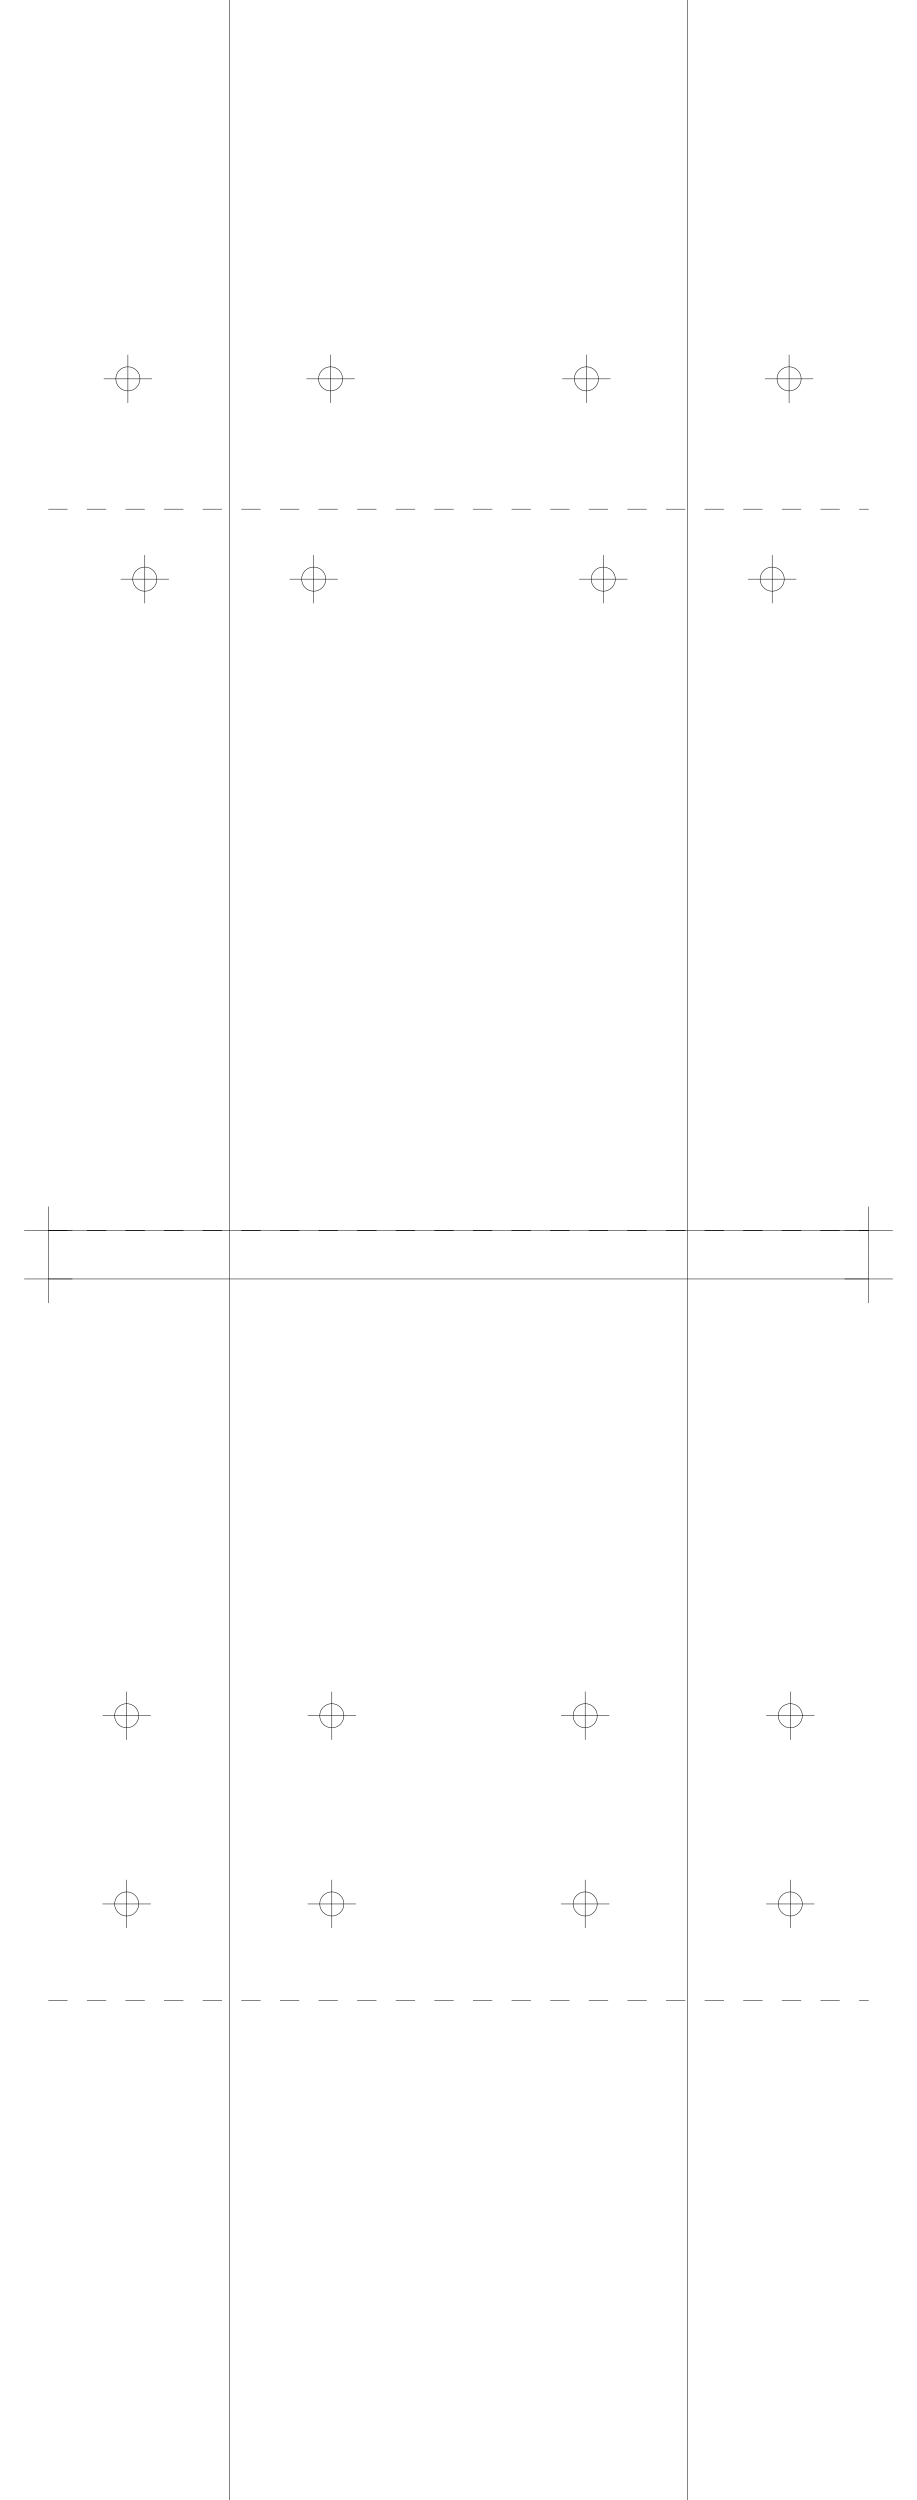
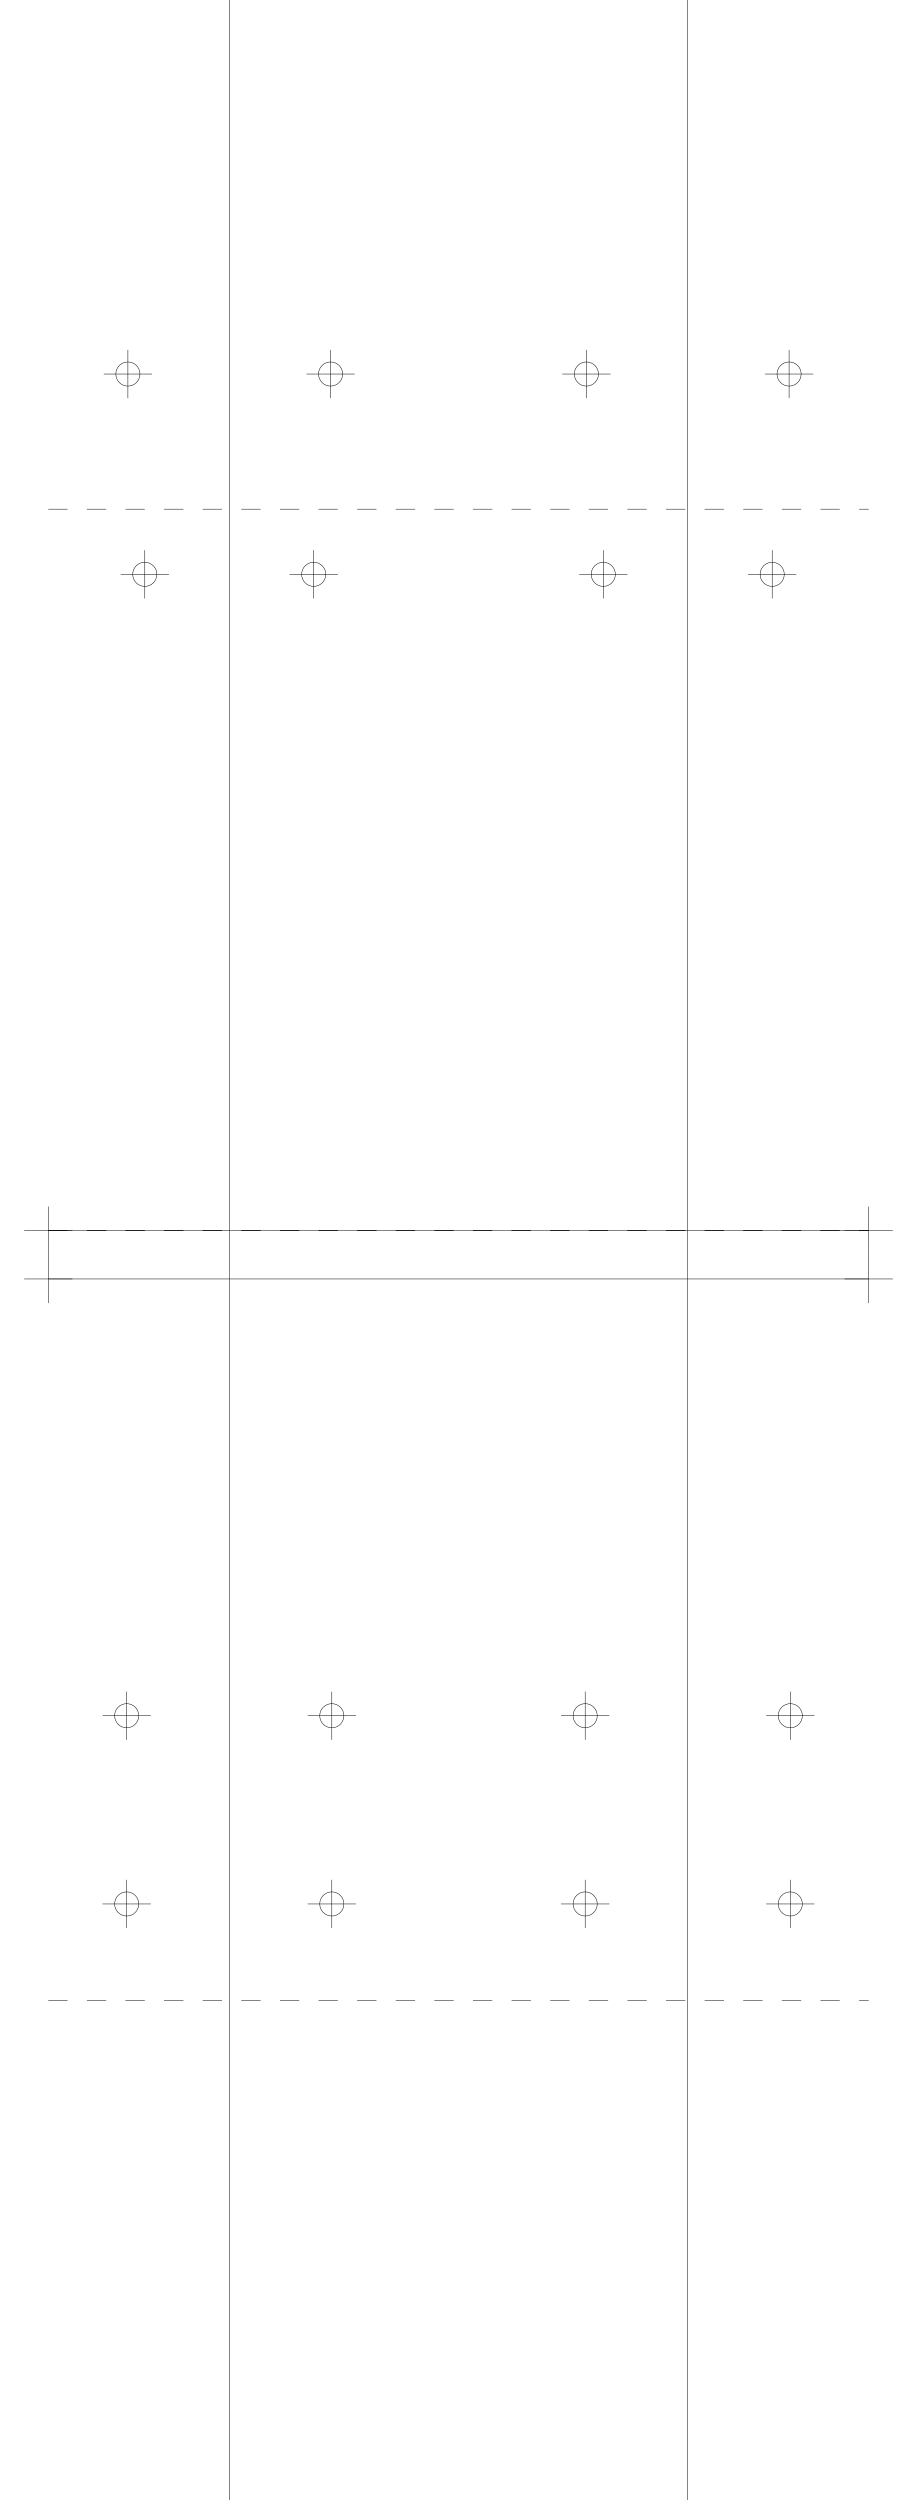
<svg xmlns="http://www.w3.org/2000/svg" version="1.2" width="190.0mm" height="518.0mm" viewBox="0 0 190.0 518.0">
  <line x1="47.5" y1="0.0" x2="47.5" y2="518.0" stroke="black" stroke-width="0.1" />
  <line x1="142.5" y1="0.0" x2="142.5" y2="518.0" stroke="black" stroke-width="0.1" />
  <line x1="10.0" y1="255.0" x2="180.0" y2="255.0" stroke="black" stroke-width="0.1" />
  <line x1="5.0" y1="255.0" x2="15.0" y2="255.0" stroke="black" stroke-width="0.1" />
  <line x1="10.0" y1="250.0" x2="10.0" y2="260.0" stroke="black" stroke-width="0.1" />
  <line x1="175.0" y1="255.0" x2="185.0" y2="255.0" stroke="black" stroke-width="0.1" />
  <line x1="180.0" y1="250.0" x2="180.0" y2="260.0" stroke="black" stroke-width="0.1" />
  <line x1="10.0" y1="265.0" x2="180.0" y2="265.0" stroke="black" stroke-width="0.1" />
  <line x1="5.0" y1="265.0" x2="15.0" y2="265.0" stroke="black" stroke-width="0.1" />
  <line x1="10.0" y1="260.0" x2="10.0" y2="270.0" stroke="black" stroke-width="0.1" />
  <line x1="175.0" y1="265.0" x2="185.0" y2="265.0" stroke="black" stroke-width="0.1" />
  <line x1="180.0" y1="260.0" x2="180.0" y2="270.0" stroke="black" stroke-width="0.1" />
  <line x1="10.0" y1="255.0" x2="180.0" y2="255.0" stroke="black" stroke-width="0.1" stroke-dasharray="4 4" />
  <line x1="10.0" y1="105.5" x2="180.0" y2="105.5" stroke="black" stroke-width="0.1" stroke-dasharray="4 4" />
-   <circle cx="65.0" cy="120.0" r="2.5" fill="none" stroke="black" stroke-width="0.1" />
-   <line x1="60.0" y1="120.0" x2="70.0" y2="120.0" stroke="black" stroke-width="0.1" />
-   <line x1="65.0" y1="115.0" x2="65.0" y2="125.0" stroke="black" stroke-width="0.1" />
-   <circle cx="160.0" cy="120.0" r="2.5" fill="none" stroke="black" stroke-width="0.1" />
-   <line x1="155.0" y1="120.0" x2="165.0" y2="120.0" stroke="black" stroke-width="0.1" />
-   <line x1="160.0" y1="115.0" x2="160.0" y2="125.0" stroke="black" stroke-width="0.1" />
-   <circle cx="30.0" cy="120.0" r="2.5" fill="none" stroke="black" stroke-width="0.1" />
-   <line x1="25.0" y1="120.0" x2="35.0" y2="120.0" stroke="black" stroke-width="0.1" />
-   <line x1="30.0" y1="115.0" x2="30.0" y2="125.0" stroke="black" stroke-width="0.1" />
-   <circle cx="125.0" cy="120.0" r="2.5" fill="none" stroke="black" stroke-width="0.1" />
-   <line x1="120.0" y1="120.0" x2="130.0" y2="120.0" stroke="black" stroke-width="0.1" />
-   <line x1="125.0" y1="115.0" x2="125.0" y2="125.0" stroke="black" stroke-width="0.1" />
-   <circle cx="68.5" cy="78.5" r="2.5" fill="none" stroke="black" stroke-width="0.1" />
-   <line x1="63.5" y1="78.5" x2="73.5" y2="78.5" stroke="black" stroke-width="0.1" />
-   <line x1="68.5" y1="73.5" x2="68.5" y2="83.5" stroke="black" stroke-width="0.1" />
-   <circle cx="163.5" cy="78.5" r="2.5" fill="none" stroke="black" stroke-width="0.1" />
-   <line x1="158.5" y1="78.5" x2="168.5" y2="78.5" stroke="black" stroke-width="0.1" />
-   <line x1="163.5" y1="73.5" x2="163.5" y2="83.5" stroke="black" stroke-width="0.1" />
-   <circle cx="26.5" cy="78.5" r="2.5" fill="none" stroke="black" stroke-width="0.1" />
-   <line x1="21.5" y1="78.5" x2="31.5" y2="78.5" stroke="black" stroke-width="0.1" />
-   <line x1="26.5" y1="73.5" x2="26.5" y2="83.5" stroke="black" stroke-width="0.1" />
-   <circle cx="121.5" cy="78.5" r="2.5" fill="none" stroke="black" stroke-width="0.1" />
-   <line x1="116.5" y1="78.5" x2="126.5" y2="78.5" stroke="black" stroke-width="0.1" />
-   <line x1="121.5" y1="73.5" x2="121.5" y2="83.5" stroke="black" stroke-width="0.1" />
+   <circle cx="65.0" cy="119.0" r="2.5" fill="none" stroke="black" stroke-width="0.1" />
+   <line x1="60.0" y1="119.0" x2="70.0" y2="119.0" stroke="black" stroke-width="0.1" />
+   <line x1="65.0" y1="114.0" x2="65.0" y2="124.0" stroke="black" stroke-width="0.1" />
+   <circle cx="160.0" cy="119.0" r="2.5" fill="none" stroke="black" stroke-width="0.1" />
+   <line x1="155.0" y1="119.0" x2="165.0" y2="119.0" stroke="black" stroke-width="0.1" />
+   <line x1="160.0" y1="114.0" x2="160.0" y2="124.0" stroke="black" stroke-width="0.1" />
+   <circle cx="30.0" cy="119.0" r="2.5" fill="none" stroke="black" stroke-width="0.1" />
+   <line x1="25.0" y1="119.0" x2="35.0" y2="119.0" stroke="black" stroke-width="0.1" />
+   <line x1="30.0" y1="114.0" x2="30.0" y2="124.0" stroke="black" stroke-width="0.1" />
+   <circle cx="125.0" cy="119.0" r="2.5" fill="none" stroke="black" stroke-width="0.1" />
+   <line x1="120.0" y1="119.0" x2="130.0" y2="119.0" stroke="black" stroke-width="0.1" />
+   <line x1="125.0" y1="114.0" x2="125.0" y2="124.0" stroke="black" stroke-width="0.1" />
+   <circle cx="68.5" cy="77.5" r="2.5" fill="none" stroke="black" stroke-width="0.1" />
+   <line x1="63.5" y1="77.5" x2="73.5" y2="77.5" stroke="black" stroke-width="0.1" />
+   <line x1="68.5" y1="72.5" x2="68.5" y2="82.5" stroke="black" stroke-width="0.1" />
+   <circle cx="163.5" cy="77.5" r="2.5" fill="none" stroke="black" stroke-width="0.1" />
+   <line x1="158.5" y1="77.5" x2="168.5" y2="77.5" stroke="black" stroke-width="0.1" />
+   <line x1="163.5" y1="72.5" x2="163.5" y2="82.5" stroke="black" stroke-width="0.1" />
+   <circle cx="26.5" cy="77.5" r="2.5" fill="none" stroke="black" stroke-width="0.1" />
+   <line x1="21.5" y1="77.5" x2="31.5" y2="77.5" stroke="black" stroke-width="0.1" />
+   <line x1="26.5" y1="72.5" x2="26.5" y2="82.5" stroke="black" stroke-width="0.1" />
+   <circle cx="121.5" cy="77.5" r="2.5" fill="none" stroke="black" stroke-width="0.1" />
+   <line x1="116.5" y1="77.5" x2="126.5" y2="77.5" stroke="black" stroke-width="0.1" />
+   <line x1="121.5" y1="72.5" x2="121.5" y2="82.5" stroke="black" stroke-width="0.1" />
  <line x1="10.0" y1="255.0" x2="180.0" y2="255.0" stroke="black" stroke-width="0.1" stroke-dasharray="4 4" />
  <line x1="10.0" y1="414.5" x2="180.0" y2="414.5" stroke="black" stroke-width="0.1" stroke-dasharray="4 4" />
  <circle cx="68.75" cy="355.5" r="2.5" fill="none" stroke="black" stroke-width="0.1" />
  <line x1="63.75" y1="355.5" x2="73.75" y2="355.5" stroke="black" stroke-width="0.1" />
  <line x1="68.75" y1="350.5" x2="68.75" y2="360.5" stroke="black" stroke-width="0.1" />
  <circle cx="163.75" cy="355.5" r="2.5" fill="none" stroke="black" stroke-width="0.1" />
  <line x1="158.75" y1="355.5" x2="168.75" y2="355.5" stroke="black" stroke-width="0.1" />
  <line x1="163.75" y1="350.5" x2="163.75" y2="360.5" stroke="black" stroke-width="0.1" />
  <circle cx="26.25" cy="355.5" r="2.5" fill="none" stroke="black" stroke-width="0.1" />
  <line x1="21.25" y1="355.5" x2="31.25" y2="355.5" stroke="black" stroke-width="0.1" />
  <line x1="26.25" y1="350.5" x2="26.25" y2="360.5" stroke="black" stroke-width="0.1" />
  <circle cx="121.25" cy="355.5" r="2.5" fill="none" stroke="black" stroke-width="0.1" />
  <line x1="116.25" y1="355.5" x2="126.25" y2="355.5" stroke="black" stroke-width="0.1" />
  <line x1="121.25" y1="350.5" x2="121.25" y2="360.5" stroke="black" stroke-width="0.1" />
  <circle cx="68.75" cy="394.5" r="2.5" fill="none" stroke="black" stroke-width="0.1" />
  <line x1="63.75" y1="394.5" x2="73.75" y2="394.5" stroke="black" stroke-width="0.1" />
  <line x1="68.75" y1="389.5" x2="68.75" y2="399.5" stroke="black" stroke-width="0.1" />
  <circle cx="163.75" cy="394.5" r="2.5" fill="none" stroke="black" stroke-width="0.1" />
  <line x1="158.75" y1="394.5" x2="168.75" y2="394.5" stroke="black" stroke-width="0.1" />
  <line x1="163.75" y1="389.5" x2="163.75" y2="399.5" stroke="black" stroke-width="0.1" />
  <circle cx="26.25" cy="394.5" r="2.5" fill="none" stroke="black" stroke-width="0.1" />
  <line x1="21.25" y1="394.5" x2="31.25" y2="394.5" stroke="black" stroke-width="0.1" />
  <line x1="26.25" y1="389.5" x2="26.25" y2="399.5" stroke="black" stroke-width="0.1" />
  <circle cx="121.25" cy="394.5" r="2.5" fill="none" stroke="black" stroke-width="0.1" />
  <line x1="116.25" y1="394.5" x2="126.25" y2="394.5" stroke="black" stroke-width="0.1" />
  <line x1="121.25" y1="389.5" x2="121.25" y2="399.5" stroke="black" stroke-width="0.1" />
</svg>
